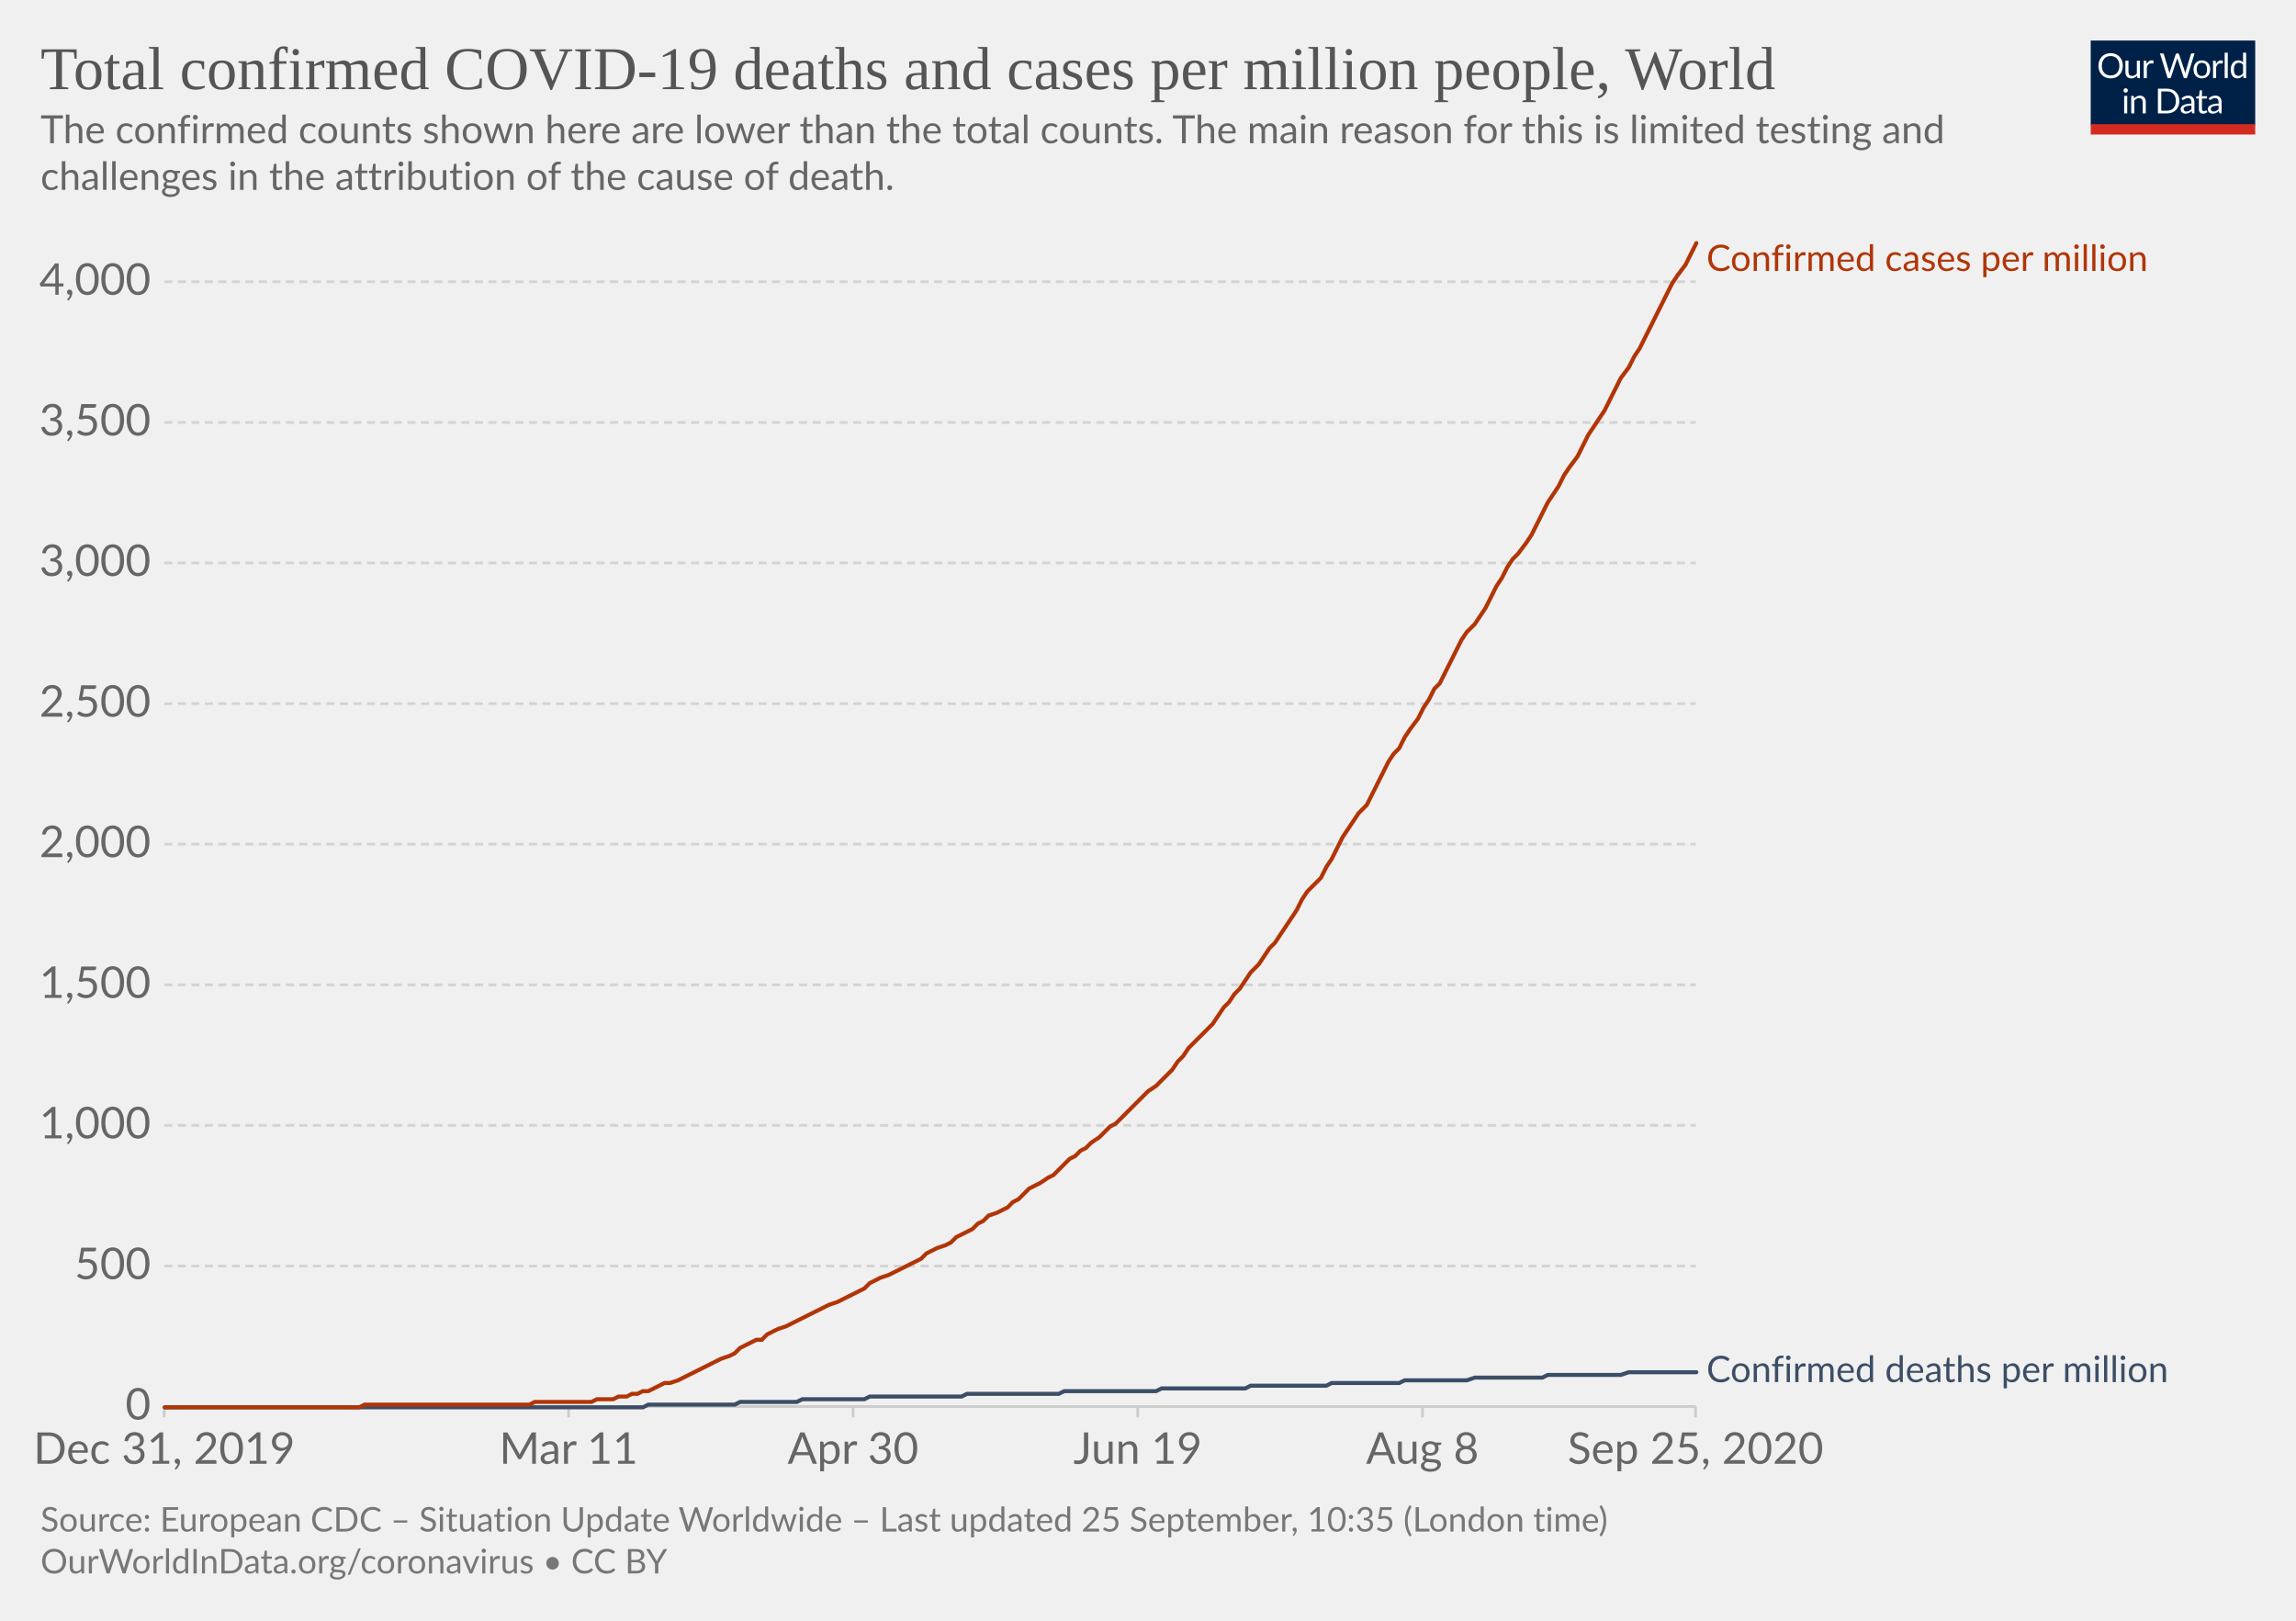
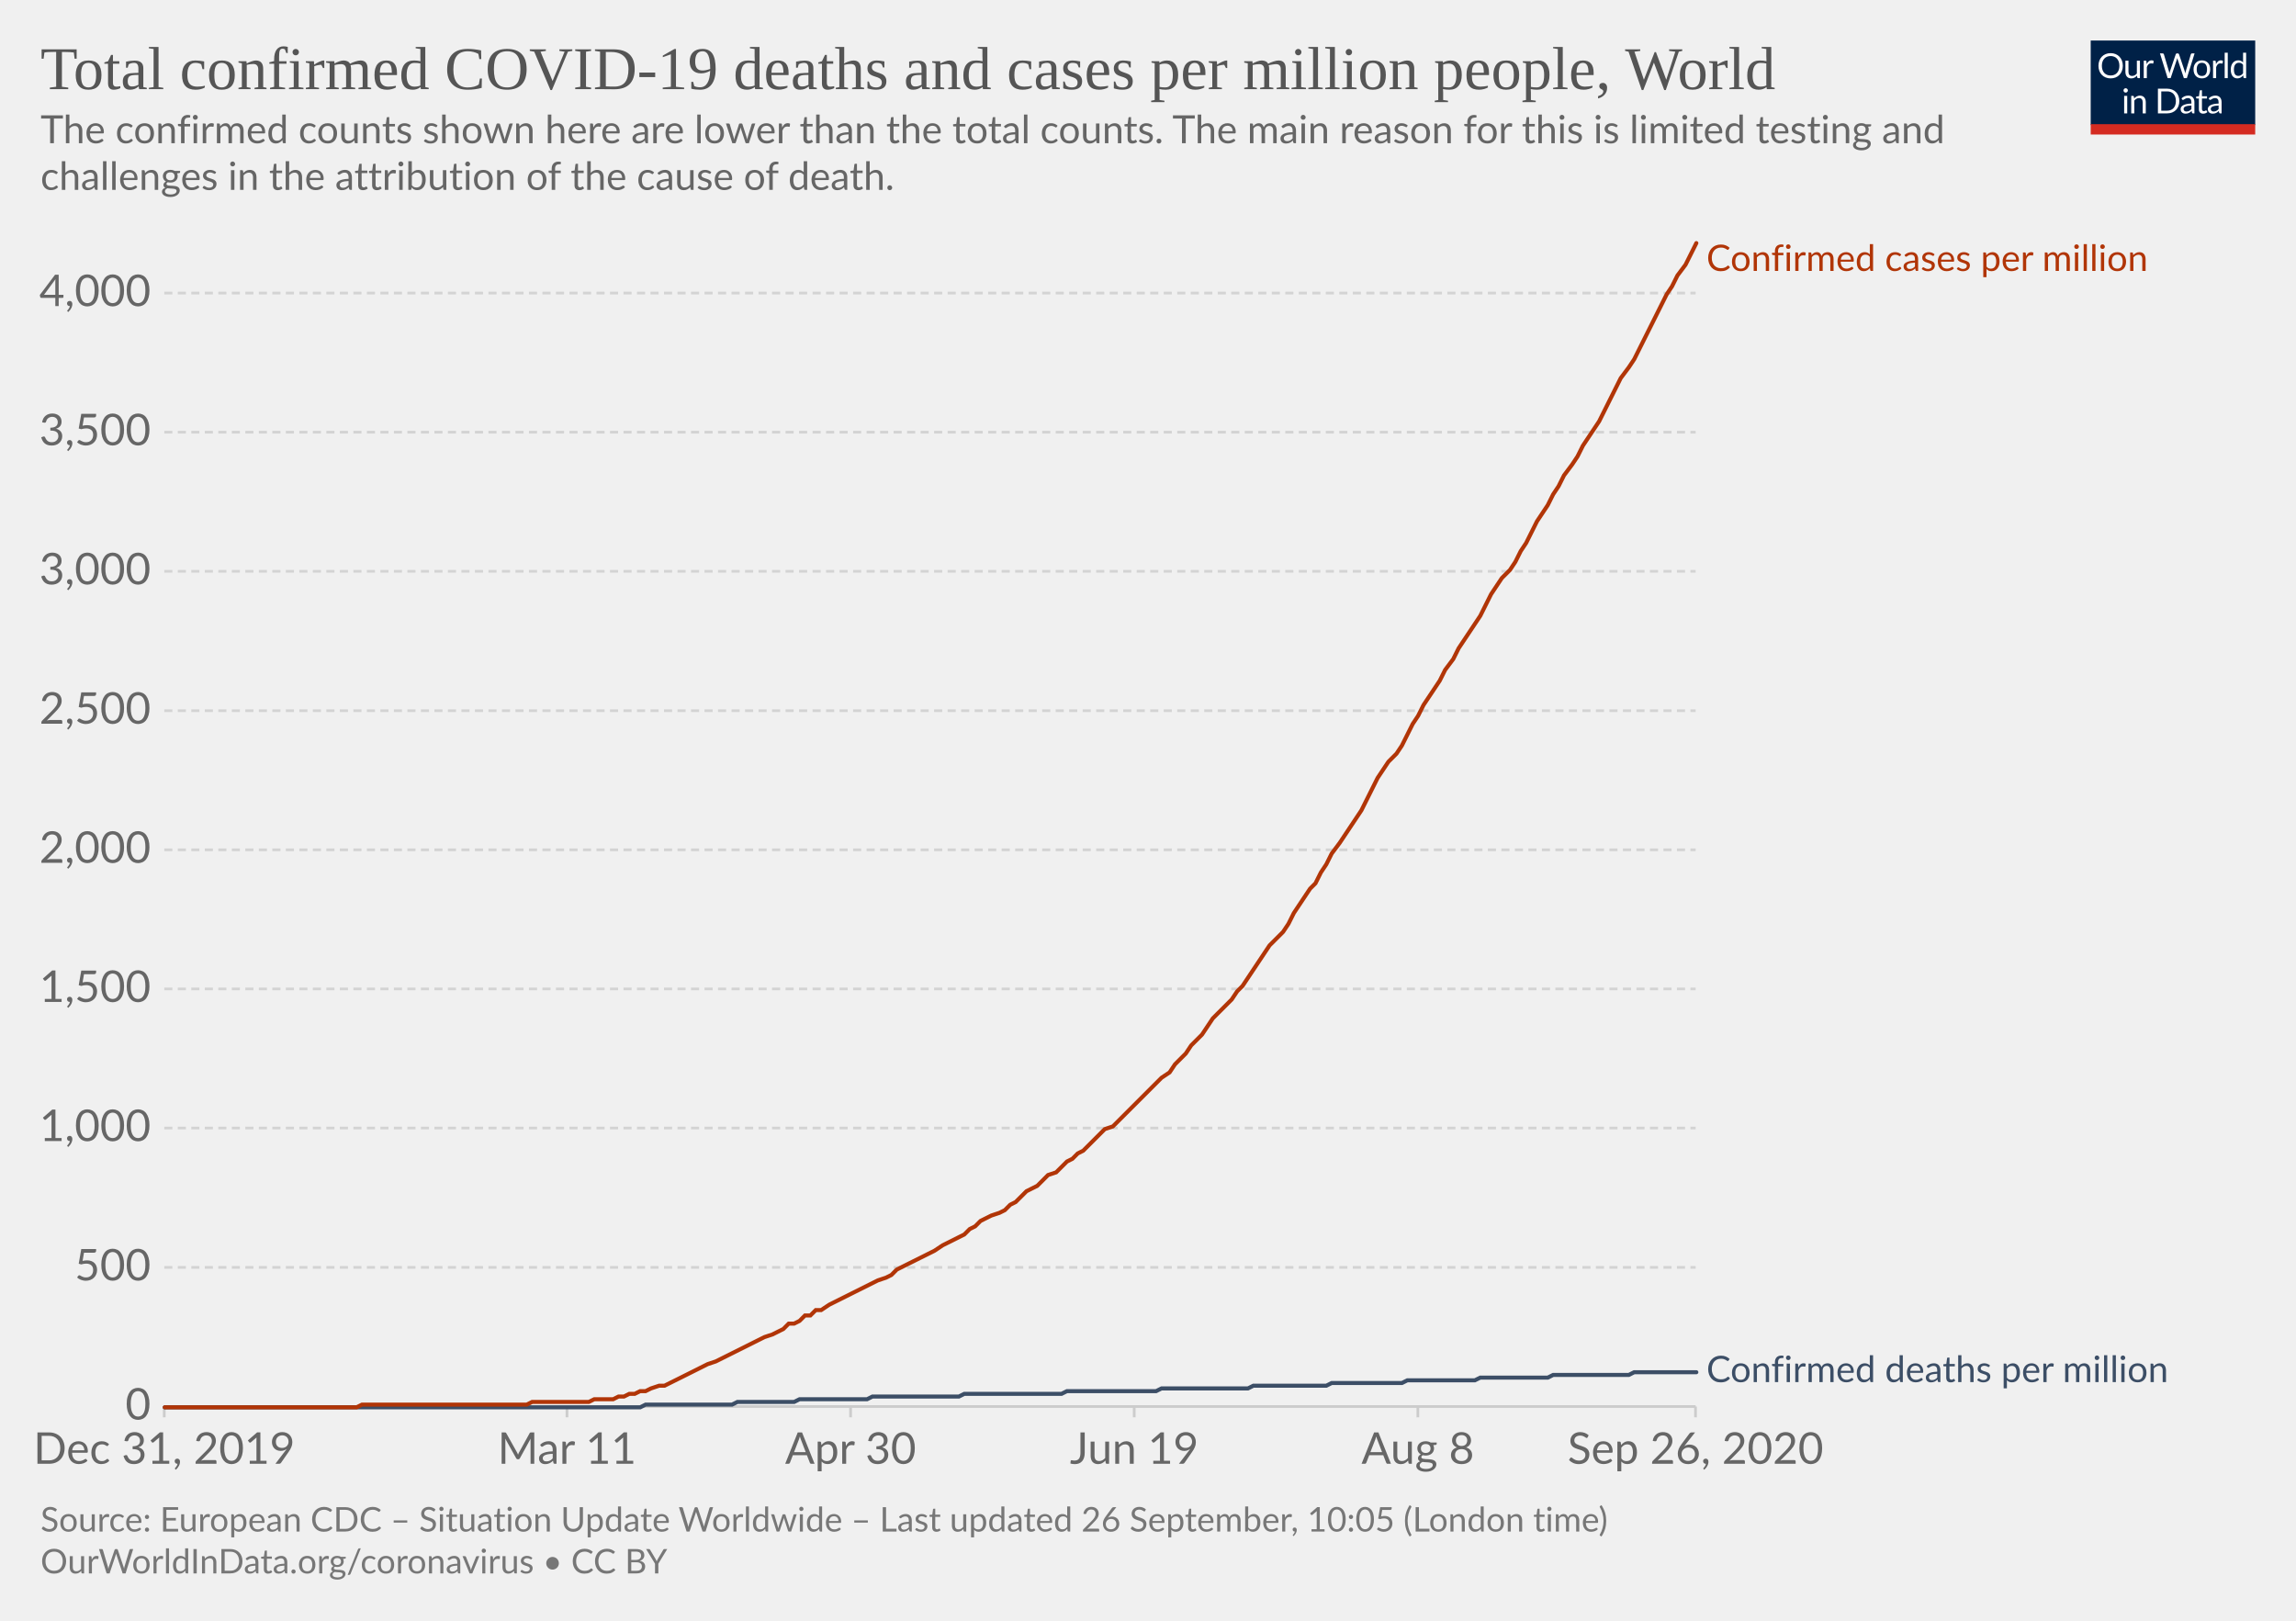
<svg xmlns="http://www.w3.org/2000/svg" version="1.1" style="background-color:#fff;-webkit-font-smoothing:antialiased" width="850" height="600" viewBox="0 0 850 600" font-family="Lato,'Helvetica Neue',Helvetica,Arial,sans-serif" font-size="18" text-rendering="optimizeLegibility">
  <g class="HeaderView">
    <g transform="matrix(.29 0 0 .29 774 15)">
      <svg width="210" height="120" viewBox="0 0 210 120" fill="none">
        <g clip-path="url(#clip0)">
          <path d="M0 0h210v107.89H0V0z" fill="#002147" />
          <path d="M40.98 32.25c0 2.36-.38 4.53-1.12 6.51a14.26 14.26 0 01-8.1 8.4c-1.9.78-4.02 1.17-6.34 1.17a16.6 16.6 0 01-6.33-1.17 14.31 14.31 0 01-8.08-8.4 18.29 18.29 0 01-1.12-6.51c0-2.36.38-4.53 1.12-6.5a14.32 14.32 0 018.07-8.44c1.92-.8 4.03-1.19 6.34-1.19 2.32 0 4.43.4 6.34 1.19 1.92.8 3.56 1.9 4.93 3.34a14.87 14.87 0 013.17 5.1 18.1 18.1 0 011.12 6.5zm-4.38 0c0-1.94-.26-3.68-.8-5.22a10.91 10.91 0 00-2.24-3.89 9.68 9.68 0 00-3.52-2.46 11.95 11.95 0 00-4.62-.86c-1.68 0-3.21.28-4.6.86a9.88 9.88 0 00-3.54 2.46 10.91 10.91 0 00-2.24 3.9c-.53 1.53-.8 3.27-.8 5.2 0 1.94.27 3.68.8 5.22a11.17 11.17 0 002.24 3.9 10.01 10.01 0 003.55 2.44c1.38.56 2.9.83 4.6.83 1.7 0 3.24-.27 4.61-.83a9.8 9.8 0 003.52-2.44 11.17 11.17 0 002.25-3.9c.53-1.54.8-3.28.8-5.21zm26.22-6.54V48H60.5c-.56 0-.9-.27-1.05-.81l-.31-2.4a12.45 12.45 0 01-3.26 2.6c-1.2.64-2.58.96-4.13.96-1.22 0-2.3-.2-3.24-.6a6.52 6.52 0 01-2.33-1.7 7.37 7.37 0 01-1.43-2.67c-.3-1.04-.46-2.2-.46-3.45V25.7h3.91v14.22c0 1.68.38 2.99 1.15 3.91.77.93 1.96 1.39 3.54 1.39 1.16 0 2.24-.27 3.23-.82a10.42 10.42 0 002.8-2.28V25.7h3.91zm8.61 4.47a9.94 9.94 0 012.6-3.56 5.64 5.64 0 013.76-1.3c.47 0 .92.05 1.34.15.44.1.83.27 1.17.49l-.3 2.92c-.09.37-.3.55-.66.55-.2 0-.5-.04-.9-.13a6.21 6.21 0 00-3.24.18c-.54.2-1.03.5-1.47.92-.42.4-.81.9-1.17 1.5-.33.58-.64 1.26-.92 2.02V48H67.7V25.71h2.25c.42 0 .72.08.88.25.16.16.27.44.33.83l.26 3.39zm61.16-13.7L122.75 48h-3.82l-7.99-24.05a21.95 21.95 0 01-.42-1.58 38.36 38.36 0 01-.44 1.58L102.05 48h-3.83L88.4 16.47h3.54c.38 0 .7.1.95.29.26.2.43.43.5.73l6.52 21.9c.1.4.2.83.28 1.28.1.46.2.94.29 1.46l.3-1.46c.12-.47.25-.9.38-1.27l7.41-21.91c.1-.25.26-.48.51-.69.27-.22.58-.33.95-.33h1.23c.38 0 .69.1.92.29.24.2.41.43.53.73l7.4 21.9a28.4 28.4 0 01.68 2.62 29.52 29.52 0 01.52-2.61l6.54-21.91c.07-.27.23-.5.48-.7.27-.21.58-.32.95-.32h3.32zm9.35 8.88c1.63 0 3.1.27 4.4.82a9.43 9.43 0 015.46 5.94c.5 1.4.74 2.98.74 4.73 0 1.76-.25 3.34-.74 4.75a9.43 9.43 0 01-5.46 5.92c-1.3.52-2.77.79-4.4.79-1.64 0-3.12-.27-4.44-.8a9.42 9.42 0 01-3.35-2.3c-.92-1-1.63-2.2-2.13-3.61-.49-1.41-.73-3-.73-4.75s.24-3.33.73-4.73c.5-1.43 1.2-2.64 2.13-3.63a9.4 9.4 0 013.35-2.31c1.32-.55 2.8-.82 4.44-.82zm0 19.89c2.2 0 3.84-.73 4.93-2.2 1.08-1.48 1.63-3.54 1.63-6.18 0-2.66-.55-4.72-1.63-6.2-1.09-1.49-2.73-2.23-4.93-2.23-1.12 0-2.09.2-2.93.57a5.7 5.7 0 00-2.06 1.65 7.5 7.5 0 00-1.24 2.67c-.26 1.04-.4 2.22-.4 3.54 0 2.64.55 4.7 1.64 6.18 1.1 1.47 2.76 2.2 4.99 2.2zm17.97-15.07a9.94 9.94 0 012.6-3.56 5.64 5.64 0 013.76-1.3c.47 0 .91.05 1.34.15.44.1.83.27 1.16.49l-.28 2.92c-.09.37-.31.55-.66.55-.2 0-.5-.04-.9-.13a6.2 6.2 0 00-3.24.18c-.54.2-1.03.5-1.47.92-.43.4-.82.9-1.17 1.5a13.1 13.1 0 00-.92 2.02V48h-3.94V25.71h2.24c.43 0 .72.08.88.25.17.16.28.44.33.83l.27 3.39zm15.04-14.59V48h-3.92V15.6h3.92zm19.55 15.43a6.22 6.22 0 00-2.38-2.05 6.7 6.7 0 00-2.86-.6c-2.07 0-3.66.75-4.77 2.23-1.12 1.48-1.68 3.6-1.68 6.33 0 1.46.13 2.7.38 3.74a7.29 7.29 0 001.1 2.56 4.35 4.35 0 001.78 1.45c.7.3 1.5.46 2.4.46 1.29 0 2.41-.3 3.36-.88a9.6 9.6 0 002.67-2.49V31.02zm3.91-15.43V48h-2.33c-.56 0-.9-.27-1.06-.81l-.35-2.71a12.13 12.13 0 01-3.25 2.77 8.28 8.28 0 01-4.23 1.06 7.31 7.31 0 01-6.14-2.9c-.73-.96-1.3-2.15-1.69-3.57a18.35 18.35 0 01.07-9.48 11.29 11.29 0 011.89-3.7 8.7 8.7 0 017.06-3.34 7.96 7.96 0 016.12 2.62V15.59h3.91zM46.61 70.71V93H42.7V70.71h3.91zm.84-7c0 .39-.08.75-.24 1.09a2.81 2.81 0 01-1.52 1.47 2.67 2.67 0 01-2.16 0 2.9 2.9 0 01-1.45-1.47 2.67 2.67 0 010-2.16c.15-.35.35-.65.6-.9.25-.27.53-.47.85-.62a2.67 2.67 0 012.16 0c.35.15.65.35.9.62.27.25.47.55.62.9.16.34.24.7.24 1.08zm7.97 10.24c.49-.54 1-1.04 1.54-1.48a9.85 9.85 0 013.66-1.84 8.96 8.96 0 015.43.35c.94.4 1.72.97 2.33 1.71a7.36 7.36 0 011.43 2.67c.32 1.04.49 2.19.49 3.45V93h-3.94V78.81c0-1.69-.4-3-1.17-3.92-.76-.93-1.93-1.4-3.5-1.4a6.6 6.6 0 00-3.25.83c-1 .56-1.92 1.31-2.77 2.27V93h-3.94V70.71h2.35c.56 0 .9.28 1.04.82l.3 2.42zm57.7 3.3c0 2.36-.37 4.5-1.11 6.44a14.3 14.3 0 01-3.17 4.98 14.1 14.1 0 01-4.93 3.2c-1.9.76-4.02 1.13-6.33 1.13H85.8V61.47h11.77c2.31 0 4.42.39 6.33 1.15a13.8 13.8 0 018.1 8.18 17.75 17.75 0 011.12 6.45zm-4.37 0c0-1.94-.26-3.67-.8-5.2a10.94 10.94 0 00-2.23-3.87 9.57 9.57 0 00-3.53-2.42 12.23 12.23 0 00-4.61-.83h-7.5v24.62h7.5c1.7 0 3.24-.28 4.61-.84a9.7 9.7 0 003.53-2.4 10.94 10.94 0 002.24-3.87c.53-1.53.8-3.26.8-5.2zm19.8 5.72c-1.8.06-3.34.2-4.62.44-1.26.22-2.3.51-3.1.88-.8.36-1.37.8-1.74 1.3-.35.5-.53 1.05-.53 1.67 0 .58.1 1.1.3 1.52a3 3 0 00.76 1.05c.34.27.73.46 1.17.6.45.11.94.17 1.45.17a7.28 7.28 0 003.5-.81 11.95 11.95 0 002.82-2.2v-4.62zm-12.65-9.11a12.73 12.73 0 013.98-2.66c1.43-.59 3-.88 4.73-.88 1.25 0 2.36.2 3.33.61a6.81 6.81 0 013.94 4.38c.33 1.04.5 2.19.5 3.43V93h-1.74a1.8 1.8 0 01-.88-.18c-.2-.13-.36-.38-.48-.74l-.44-2.12c-.59.55-1.16 1.03-1.72 1.46a9.48 9.48 0 01-3.74 1.7c-.69.15-1.46.23-2.3.23-.87 0-1.69-.12-2.45-.35a5.34 5.34 0 01-3.34-2.93 6.64 6.64 0 01-.49-2.64c0-.88.25-1.72.73-2.53a6.33 6.33 0 012.35-2.17c1.09-.63 2.5-1.15 4.25-1.54 1.75-.41 3.89-.65 6.42-.7v-1.75c0-1.73-.37-3.03-1.12-3.91-.75-.9-1.84-1.34-3.28-1.34-.97 0-1.78.12-2.44.37-.64.23-1.2.5-1.7.81l-1.23.82c-.33.23-.67.35-1 .35-.27 0-.5-.07-.69-.2a2.1 2.1 0 01-.48-.53l-.7-1.25zm27.67 19.5c-1.76 0-3.12-.5-4.07-1.48-.94-.98-1.41-2.4-1.41-4.25V74h-2.68a.9.9 0 01-.6-.2c-.16-.14-.24-.36-.24-.66v-1.56l3.65-.46.9-6.89a.9.9 0 01.29-.52.88.88 0 01.62-.22H142v7.67h6.44V74H142v13.38c0 .94.22 1.63.68 2.09.45.45 1.04.68 1.76.68a3.21 3.21 0 001.85-.53l.55-.35c.16-.12.3-.18.41-.18.2 0 .4.13.55.38l1.15 1.87a7.45 7.45 0 01-2.44 1.5c-.96.35-1.94.52-2.95.52zm19.68-10.4c-1.8.07-3.34.21-4.62.45-1.26.22-2.3.51-3.1.88-.8.36-1.37.8-1.74 1.3-.35.5-.53 1.05-.53 1.67 0 .58.1 1.1.3 1.52.18.42.44.77.76 1.05.34.27.73.46 1.17.6.45.11.94.17 1.45.17a7.3 7.3 0 003.5-.81 12.04 12.04 0 002.82-2.2v-4.62zm-12.65-9.1a12.72 12.72 0 013.99-2.66c1.42-.59 3-.88 4.72-.88 1.25 0 2.36.2 3.33.61a6.81 6.81 0 013.94 4.38c.33 1.04.5 2.19.5 3.43V93h-1.74a1.8 1.8 0 01-.88-.18c-.2-.13-.36-.38-.48-.74l-.44-2.12c-.59.55-1.16 1.03-1.72 1.46a9.48 9.48 0 01-3.74 1.7c-.69.15-1.46.23-2.3.23-.87 0-1.69-.12-2.45-.35a5.33 5.33 0 01-3.34-2.93 6.62 6.62 0 01-.49-2.64c0-.88.25-1.72.73-2.53a6.33 6.33 0 012.35-2.17c1.09-.63 2.5-1.15 4.25-1.54a31.2 31.2 0 016.42-.7v-1.75c0-1.73-.37-3.03-1.12-3.91-.75-.9-1.84-1.34-3.28-1.34-.97 0-1.78.12-2.44.37-.64.23-1.2.5-1.7.81-.46.3-.87.57-1.22.82-.34.23-.68.35-1.02.35-.26 0-.49-.07-.68-.2a1.88 1.88 0 01-.48-.53l-.7-1.25z" fill="#fff" />
          <path fill="#D42B21" d="M0 106.79h210V120H0z" />
        </g>
        <defs>
          <clipPath id="clip0">
            <path fill="#fff" d="M0 0h210v120H0z" />
          </clipPath>
        </defs>
      </svg>
    </g>
    <a href="https://ourworldindata.org/grapher/total-covid-cases-deaths-per-million?time=2019-12-31..latest" target="_blank" font-family="&quot;Playfair Display&quot;,Georgia,&quot;Times New Roman&quot;,serif">
      <text font-size="22.5" x="15" y="33" fill="#555">
        <tspan x="15" y="33">Total confirmed COVID-19 deaths and cases per million people, World</tspan>
      </text>
    </a>
    <text font-size="14.4" x="15" y="53" fill="#666">
      <tspan x="15" y="53.02">The confirmed counts shown here are lower than the total counts. The main reason for this is limited testing and</tspan>
      <tspan x="15" y="70.3">challenges in the attribution of the cause of death.</tspan>
    </text>
  </g>
  <g class="LineChart">
    <defs>
      <clipPath id="a">
        <path d="M50.82 0h830v904.8h-830z" />
      </clipPath>
    </defs>
    <g class="DualAxisView">
      <g class="HorizontalAxis">
-         <path stroke="#ccc" d="M60.8 520.7v4M210.5 520.7v4M315.8 520.7v4M421.2 520.7v4M526.6 520.7v4M627.7 520.7v4" />
+         <path stroke="#ccc" d="M60.8 520.7v4M209.9 520.7v4M314.9 520.7v4M419.9 520.7v4M524.9 520.7v4M627.7 520.7v4" />
        <text x="60.8" y="541.9" fill="#666" text-anchor="middle" font-size="16.2">Dec 31, 2019</text>
-         <text x="210.5" y="541.9" fill="#666" text-anchor="middle" font-size="16.2">Mar 11</text>
-         <text x="315.8" y="541.9" fill="#666" text-anchor="middle" font-size="16.2">Apr 30</text>
-         <text x="421.2" y="541.9" fill="#666" text-anchor="middle" font-size="16.2">Jun 19</text>
-         <text x="526.6" y="541.9" fill="#666" text-anchor="middle" font-size="16.2">Aug 8</text>
-         <text x="627.7" y="541.9" fill="#666" text-anchor="middle" font-size="16.2">Sep 25, 2020</text>
+         <text x="209.9" y="541.9" fill="#666" text-anchor="middle" font-size="16.2">Mar 11</text>
+         <text x="314.9" y="541.9" fill="#666" text-anchor="middle" font-size="16.2">Apr 30</text>
+         <text x="419.9" y="541.9" fill="#666" text-anchor="middle" font-size="16.2">Jun 19</text>
+         <text x="524.9" y="541.9" fill="#666" text-anchor="middle" font-size="16.2">Aug 8</text>
+         <text x="627.7" y="541.9" fill="#666" text-anchor="middle" font-size="16.2">Sep 26, 2020</text>
      </g>
      <g class="VerticalAxis" fill="#666" dominant-baseline="middle" text-anchor="end" font-size="16.2">
        <text x="55.82" y="520.7">0</text>
-         <text x="55.82" y="468.7">500</text>
-         <text x="55.82" y="416.6">1,000</text>
-         <text x="55.82" y="364.6">1,500</text>
-         <text x="55.82" y="312.5">2,000</text>
-         <text x="55.82" y="260.5">2,500</text>
-         <text x="55.82" y="208.4">3,000</text>
-         <text x="55.82" y="156.4">3,500</text>
-         <text x="55.82" y="104.3">4,000</text>
+         <text x="55.82" y="469.2">500</text>
+         <text x="55.82" y="417.6">1,000</text>
+         <text x="55.82" y="366.1">1,500</text>
+         <text x="55.82" y="314.6">2,000</text>
+         <text x="55.82" y="263.1">2,500</text>
+         <text x="55.82" y="211.5">3,000</text>
+         <text x="55.82" y="160">3,500</text>
+         <text x="55.82" y="108.5">4,000</text>
      </g>
      <g class="AxisGridLines horizontalLines">
        <path stroke="#ccc" d="M60.82 520.7h566.92" />
-         <path stroke="#d3d3d3" stroke-dasharray="3,2" d="M60.82 468.7h566.92M60.82 416.6h566.92M60.82 364.6h566.92M60.82 312.5h566.92M60.82 260.5h566.92M60.82 208.4h566.92M60.82 156.4h566.92M60.82 104.3h566.92" />
+         <path stroke="#d3d3d3" stroke-dasharray="3,2" d="M60.82 469.2h566.92M60.82 417.6h566.92M60.82 366.1h566.92M60.82 314.6h566.92M60.82 263.1h566.92M60.82 211.5h566.92M60.82 160h566.92M60.82 108.5h566.92" />
      </g>
    </g>
    <g clip-path="url(#a)">
      <g class="LineLabels" cursor="default">
        <g class="legendMark">
          <text font-size="13.5" x="631.7" y="100.3" fill="#B13507">
            <tspan x="631.74" y="100.3">Confirmed cases per million</tspan>
          </text>
        </g>
        <g class="legendMark">
          <text font-size="13.5" x="631.7" y="511.7" fill="#3C4E66">
            <tspan x="631.74" y="511.65">Confirmed deaths per million</tspan>
          </text>
        </g>
      </g>
      <g class="Lines">
        <g class="key-World_0">
-           <path stroke="#3C4E66" stroke-linecap="round" d="M61 521h177l2-1h32l2-1h21l2-1h23l2-1h34l2-1h34l2-1h34l2-1h31l2-1h28l2-1h25l2-1h23l3-1h25l2-1h27l3-1h25" fill="none" stroke-width="1.5" />
+           <path stroke="#3C4E66" stroke-linecap="round" d="M61 521h176l2-1h32l2-1h21l2-1h25l2-1h32l2-1h36l2-1h33l2-1h32l2-1h27l2-1h26l2-1h25l2-1h25l2-1h28l2-1h23" fill="none" stroke-width="1.5" />
        </g>
        <g class="key-World_1">
-           <path stroke="#B13507" stroke-linecap="round" d="M61 521h72l2-1h61l2-1h21l2-1h6l2-1h3l2-1h2l2-1h2l2-1 2-1 2-1h2l3-1 2-1 2-1 2-1 2-1 2-1 2-1 2-1 2-1 3-1 2-1 2-2 2-1 2-1 2-1h2l2-2 2-1 2-1 3-1 2-1 2-1 2-1 2-1 2-1 2-1 2-1 2-1 3-1 2-1 2-1 2-1 2-1 2-1 2-2 2-1 2-1 3-1 2-1 2-1 2-1 2-1 2-1 2-1 2-2 2-1 2-1 3-1 2-1 2-2 2-1 2-1 2-1 2-2 2-1 2-2 3-1 2-1 2-1 2-2 2-1 2-2 2-2 2-1 2-1 3-2 2-1 2-2 2-2 2-2 2-1 2-2 2-1 2-2 3-2 2-2 2-2 2-1 2-2 2-2 2-2 2-2 2-2 2-2 3-2 2-2 2-2 2-2 2-3 2-2 2-3 2-2 2-2 3-3 2-2 2-3 2-3 2-2 2-3 2-2 2-3 2-3 3-3 2-3 2-3 2-2 2-3 2-3 2-3 2-3 2-4 2-3 3-3 2-2 2-4 2-3 2-4 2-4 2-3 2-3 2-3 3-3 2-4 2-4 2-4 2-4 2-3 2-2 2-4 2-3 3-4 2-4 2-3 2-4 2-2 2-4 2-4 2-4 2-4 2-3 3-3 2-3 2-3 2-4 2-4 2-3 2-4 2-3 2-2 3-4 2-3 2-4 2-4 2-4 2-3 2-3 2-4 2-3 3-4 2-4 2-4 2-3 2-3 2-3 2-4 2-4 2-4 3-4 2-4 2-3 2-4 2-4 2-4 2-4 2-4 2-4 2-3 3-4 2-4 2-4" fill="none" stroke-width="1.5" />
+           <path stroke="#B13507" stroke-linecap="round" d="M61 521h71l2-1h61l2-1h21l2-1h7l2-1h2l2-1h2l2-1h2l2-1 3-1h2l2-1 2-1 2-1 2-1 2-1 2-1 2-1 2-1 3-1 2-1 2-1 2-1 2-1 2-1 2-1 2-1 2-1 2-1 3-1 2-1 2-1 2-2h2l2-1 2-2h2l2-2h2l3-2 2-1 2-1 2-1 2-1 2-1 2-1 2-1 2-1 2-1 3-1 2-1 2-2 2-1 2-1 2-1 2-1 2-1 2-1 2-1 3-2 2-1 2-1 2-1 2-1 2-2 2-1 2-2 2-1 2-1 3-1 2-1 2-2 2-1 2-2 2-2 2-1 2-1 2-2 2-2 3-1 2-2 2-2 2-1 2-2 2-1 2-2 2-2 2-2 2-2 3-1 2-2 2-2 2-2 2-2 2-2 2-2 2-2 2-2 2-2 3-2 2-3 2-2 2-2 2-3 2-2 2-2 2-3 2-3 2-2 3-3 2-2 2-3 2-2 2-3 2-3 2-3 2-3 2-3 2-2 3-3 2-3 2-4 2-3 2-3 2-3 2-2 2-4 2-3 2-4 3-4 2-3 2-3 2-3 2-3 2-4 2-4 2-4 2-3 2-3 3-3 2-3 2-4 2-4 2-3 2-4 2-3 2-3 2-3 2-4 3-4 2-4 2-3 2-3 2-3 2-3 2-4 2-4 2-3 2-3 3-3 2-3 2-4 2-3 2-4 2-4 2-3 2-3 2-4 2-3 2-4 3-4 2-3 2-4 2-3 2-3 2-3 2-4 2-4 2-4 2-4 3-4 2-3 2-4 2-4 2-4 2-4 2-4 2-4 2-3 2-4 3-4 2-4 2-4" fill="none" stroke-width="1.5" />
        </g>
      </g>
    </g>
  </g>
  <g class="SourcesFooter" fill="#777">
    <g class="clickable" fill="#777">
      <text font-size="12.6" x="15" y="567">
-         <tspan x="15" y="566.98">Source: European CDC – Situation Update Worldwide – Last updated 25 September, 10:35 (London time)</tspan>
+         <tspan x="15" y="566.98">Source: European CDC – Situation Update Worldwide – Last updated 26 September, 10:05 (London time)</tspan>
      </text>
    </g>
    <text font-size="12.6" x="15" y="582.5">
      <tspan x="15" y="582.48">
        <a target="_blank" href="https://ourworldindata.org/coronavirus" fill="#777">OurWorldInData.org/coronavirus</a> • <a class="cclogo" href="http://creativecommons.org/licenses/by/4.0/deed.en_US" target="_blank" fill="#777">CC BY</a>
      </tspan>
    </text>
  </g>
</svg>
